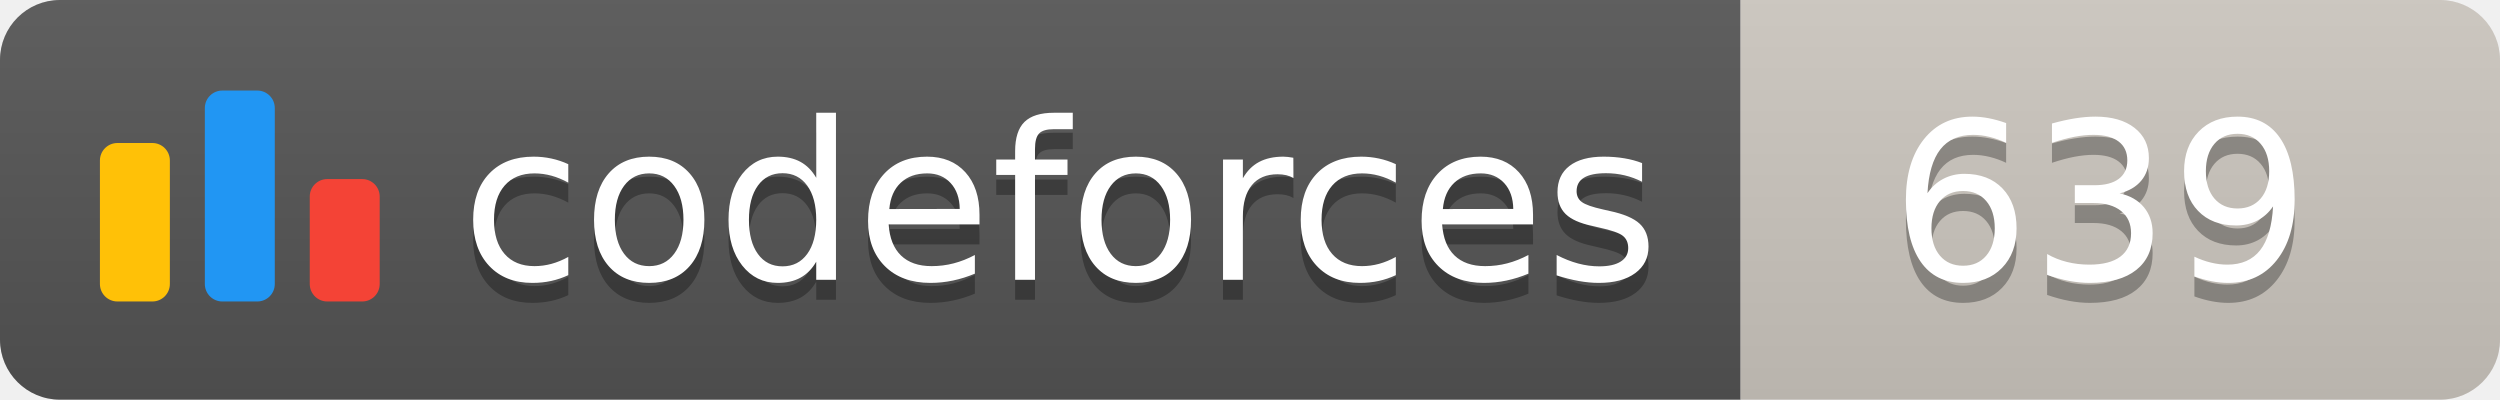
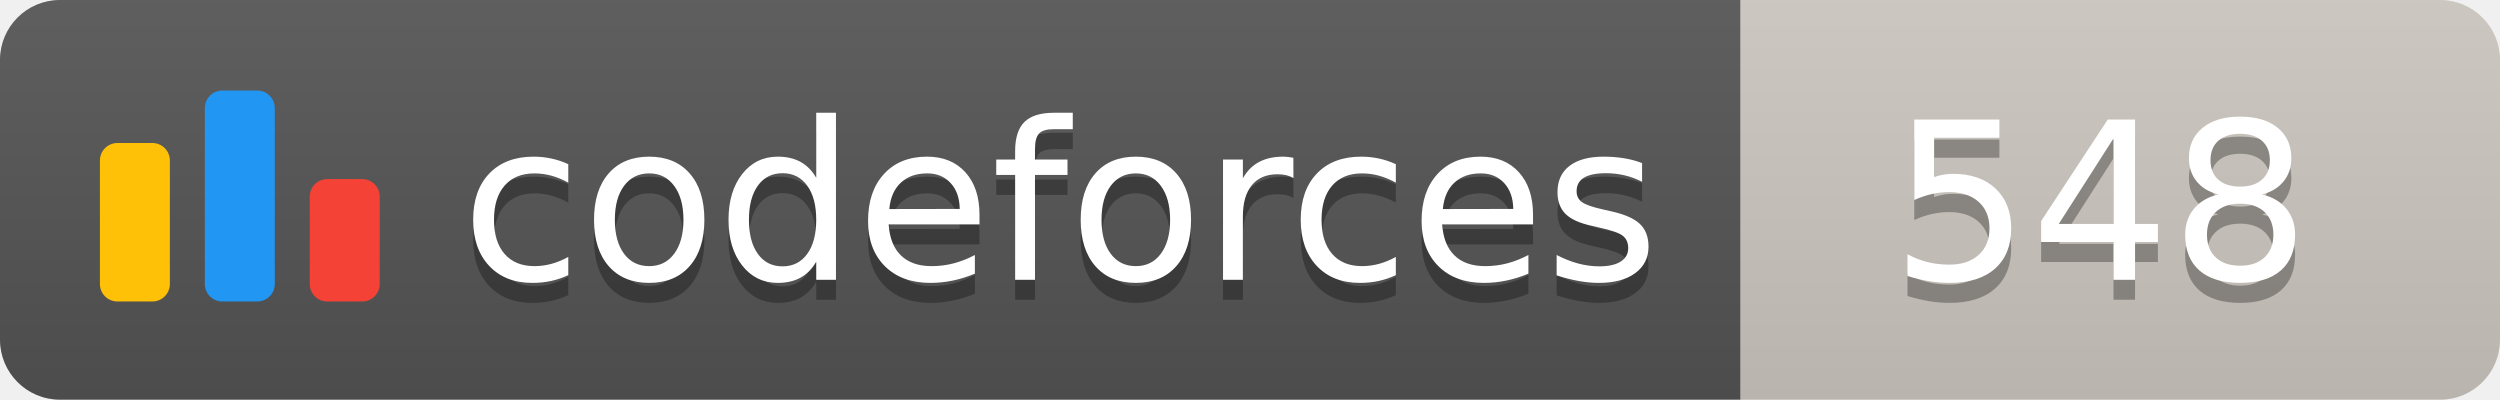
<svg xmlns="http://www.w3.org/2000/svg" width="125.1" height="20">
  <linearGradient id="smooth" x2="0" y2="100%">
    <stop offset="0" stop-color="#bbb" stop-opacity=".1" />
    <stop offset="1" stop-opacity=".1" />
  </linearGradient>
  <clipPath id="round">
    <rect width="125.1" height="20" rx="3" fill="#fff" />
  </clipPath>
  <g clip-path="url(#round)">
    <rect width="87.1" height="20" fill="#555" />
    <rect x="87.1" width="38.0" height="20" fill="#cec8c1" />
    <rect width="125.1" height="20" fill="url(#smooth)" />
  </g>
  <g fill="#fff" text-anchor="middle" font-family="DejaVu Sans,Verdana,Geneva,sans-serif" font-size="110">
    <svg x="5" y="3" class="logo" width="14" height="14" viewBox="0 0 32 25" fill="none">
      <rect y="6" width="8" height="18.125" rx="2" fill="#FFC107" />
      <rect x="24" y="10.125" width="8" height="14" rx="2" fill="#F44336" />
      <rect x="12" width="8" height="24.125" rx="2" fill="#2196F3" />
    </svg>
    <text x="530.5" y="150" fill="#010101" fill-opacity=".3" transform="scale(0.1)" textLength="601.0" lengthAdjust="spacing">codeforces
        </text>
    <text x="530.5" y="140" transform="scale(0.1)" textLength="601.0" lengthAdjust="spacing">codeforces</text>
-     <text x="1051.0" y="150" fill="#010101" fill-opacity=".3" transform="scale(0.1)" textLength="280.0" lengthAdjust="spacing">639
+     <text x="1051.0" y="150" fill="#010101" fill-opacity=".3" transform="scale(0.1)" textLength="280.0" lengthAdjust="spacing">548
        </text>
-     <text x="1051.0" y="140" transform="scale(0.1)" textLength="280.0" lengthAdjust="spacing">639</text>
+     <text x="1051.0" y="140" transform="scale(0.1)" textLength="280.0" lengthAdjust="spacing">548</text>
  </g>
</svg>
